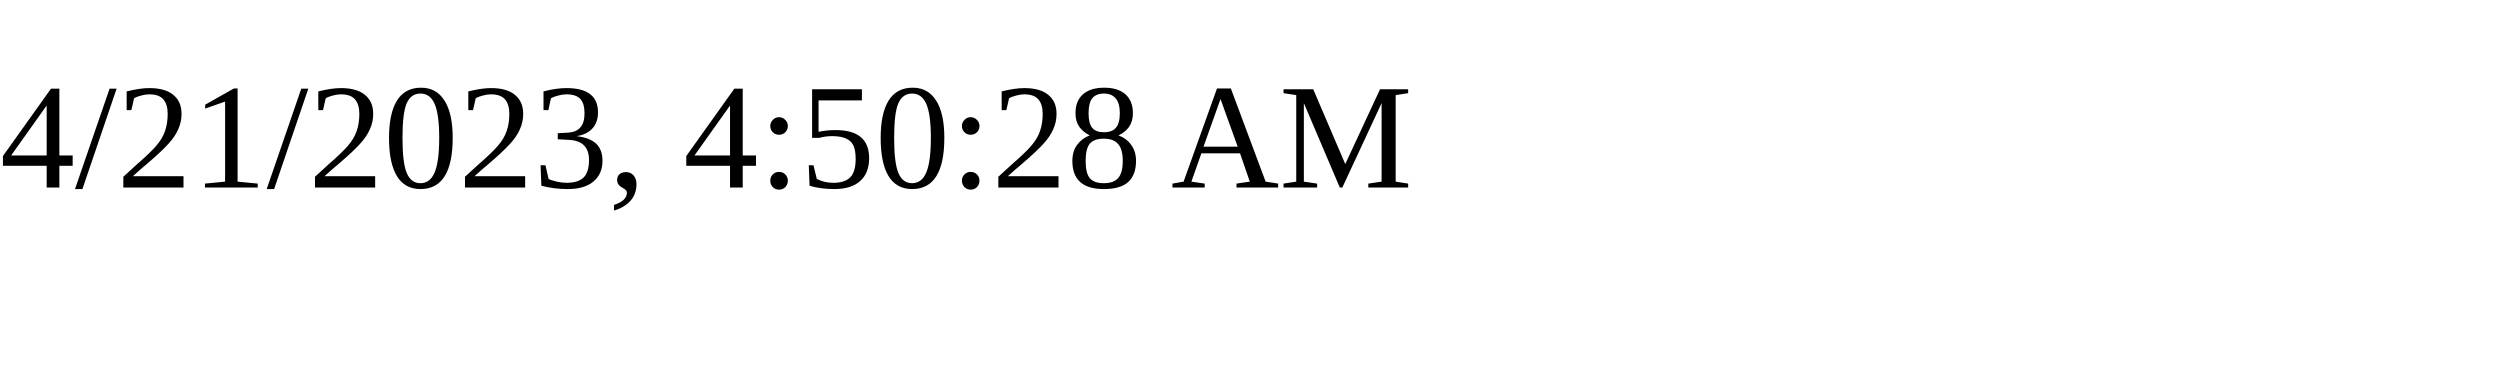
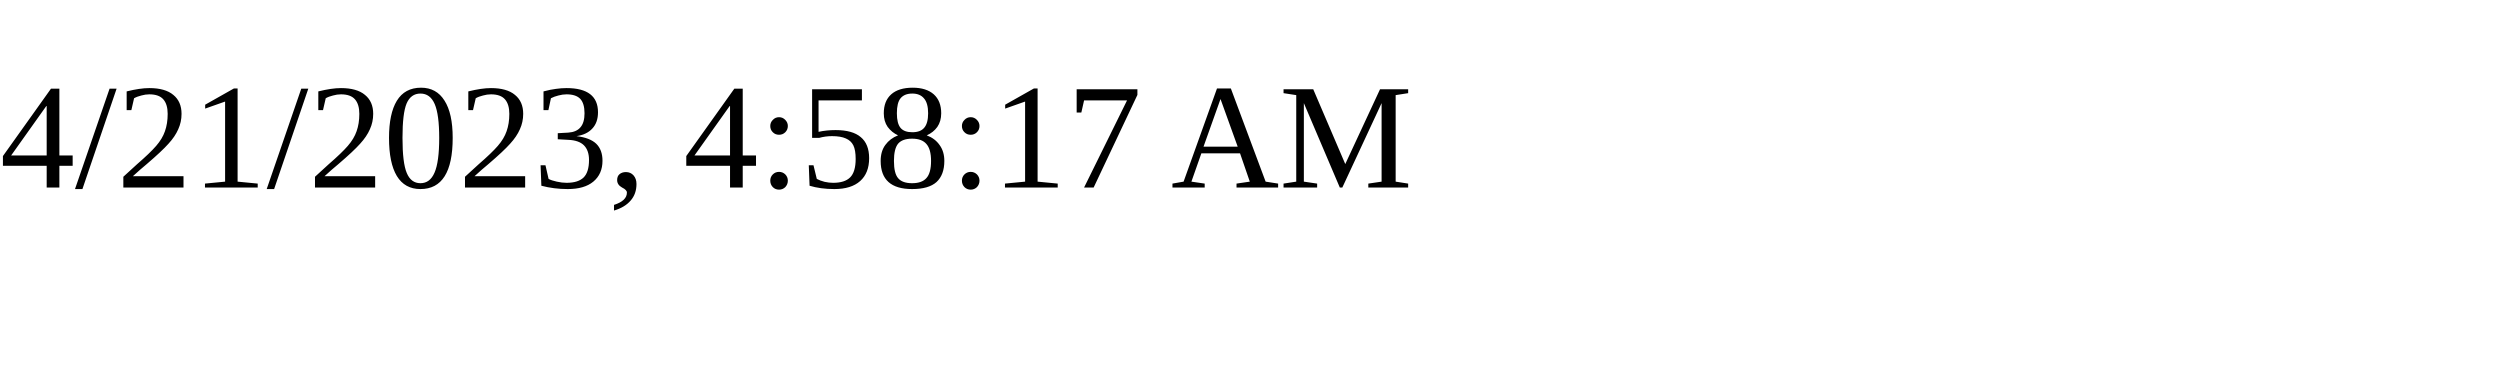
<svg xmlns="http://www.w3.org/2000/svg" height="30" width="200">
-   <text x="0" y="15">4/21/2023, 4:50:28 AM</text>
+   <text x="0" y="15">4/21/2023, 4:58:17 AM</text>
</svg>
